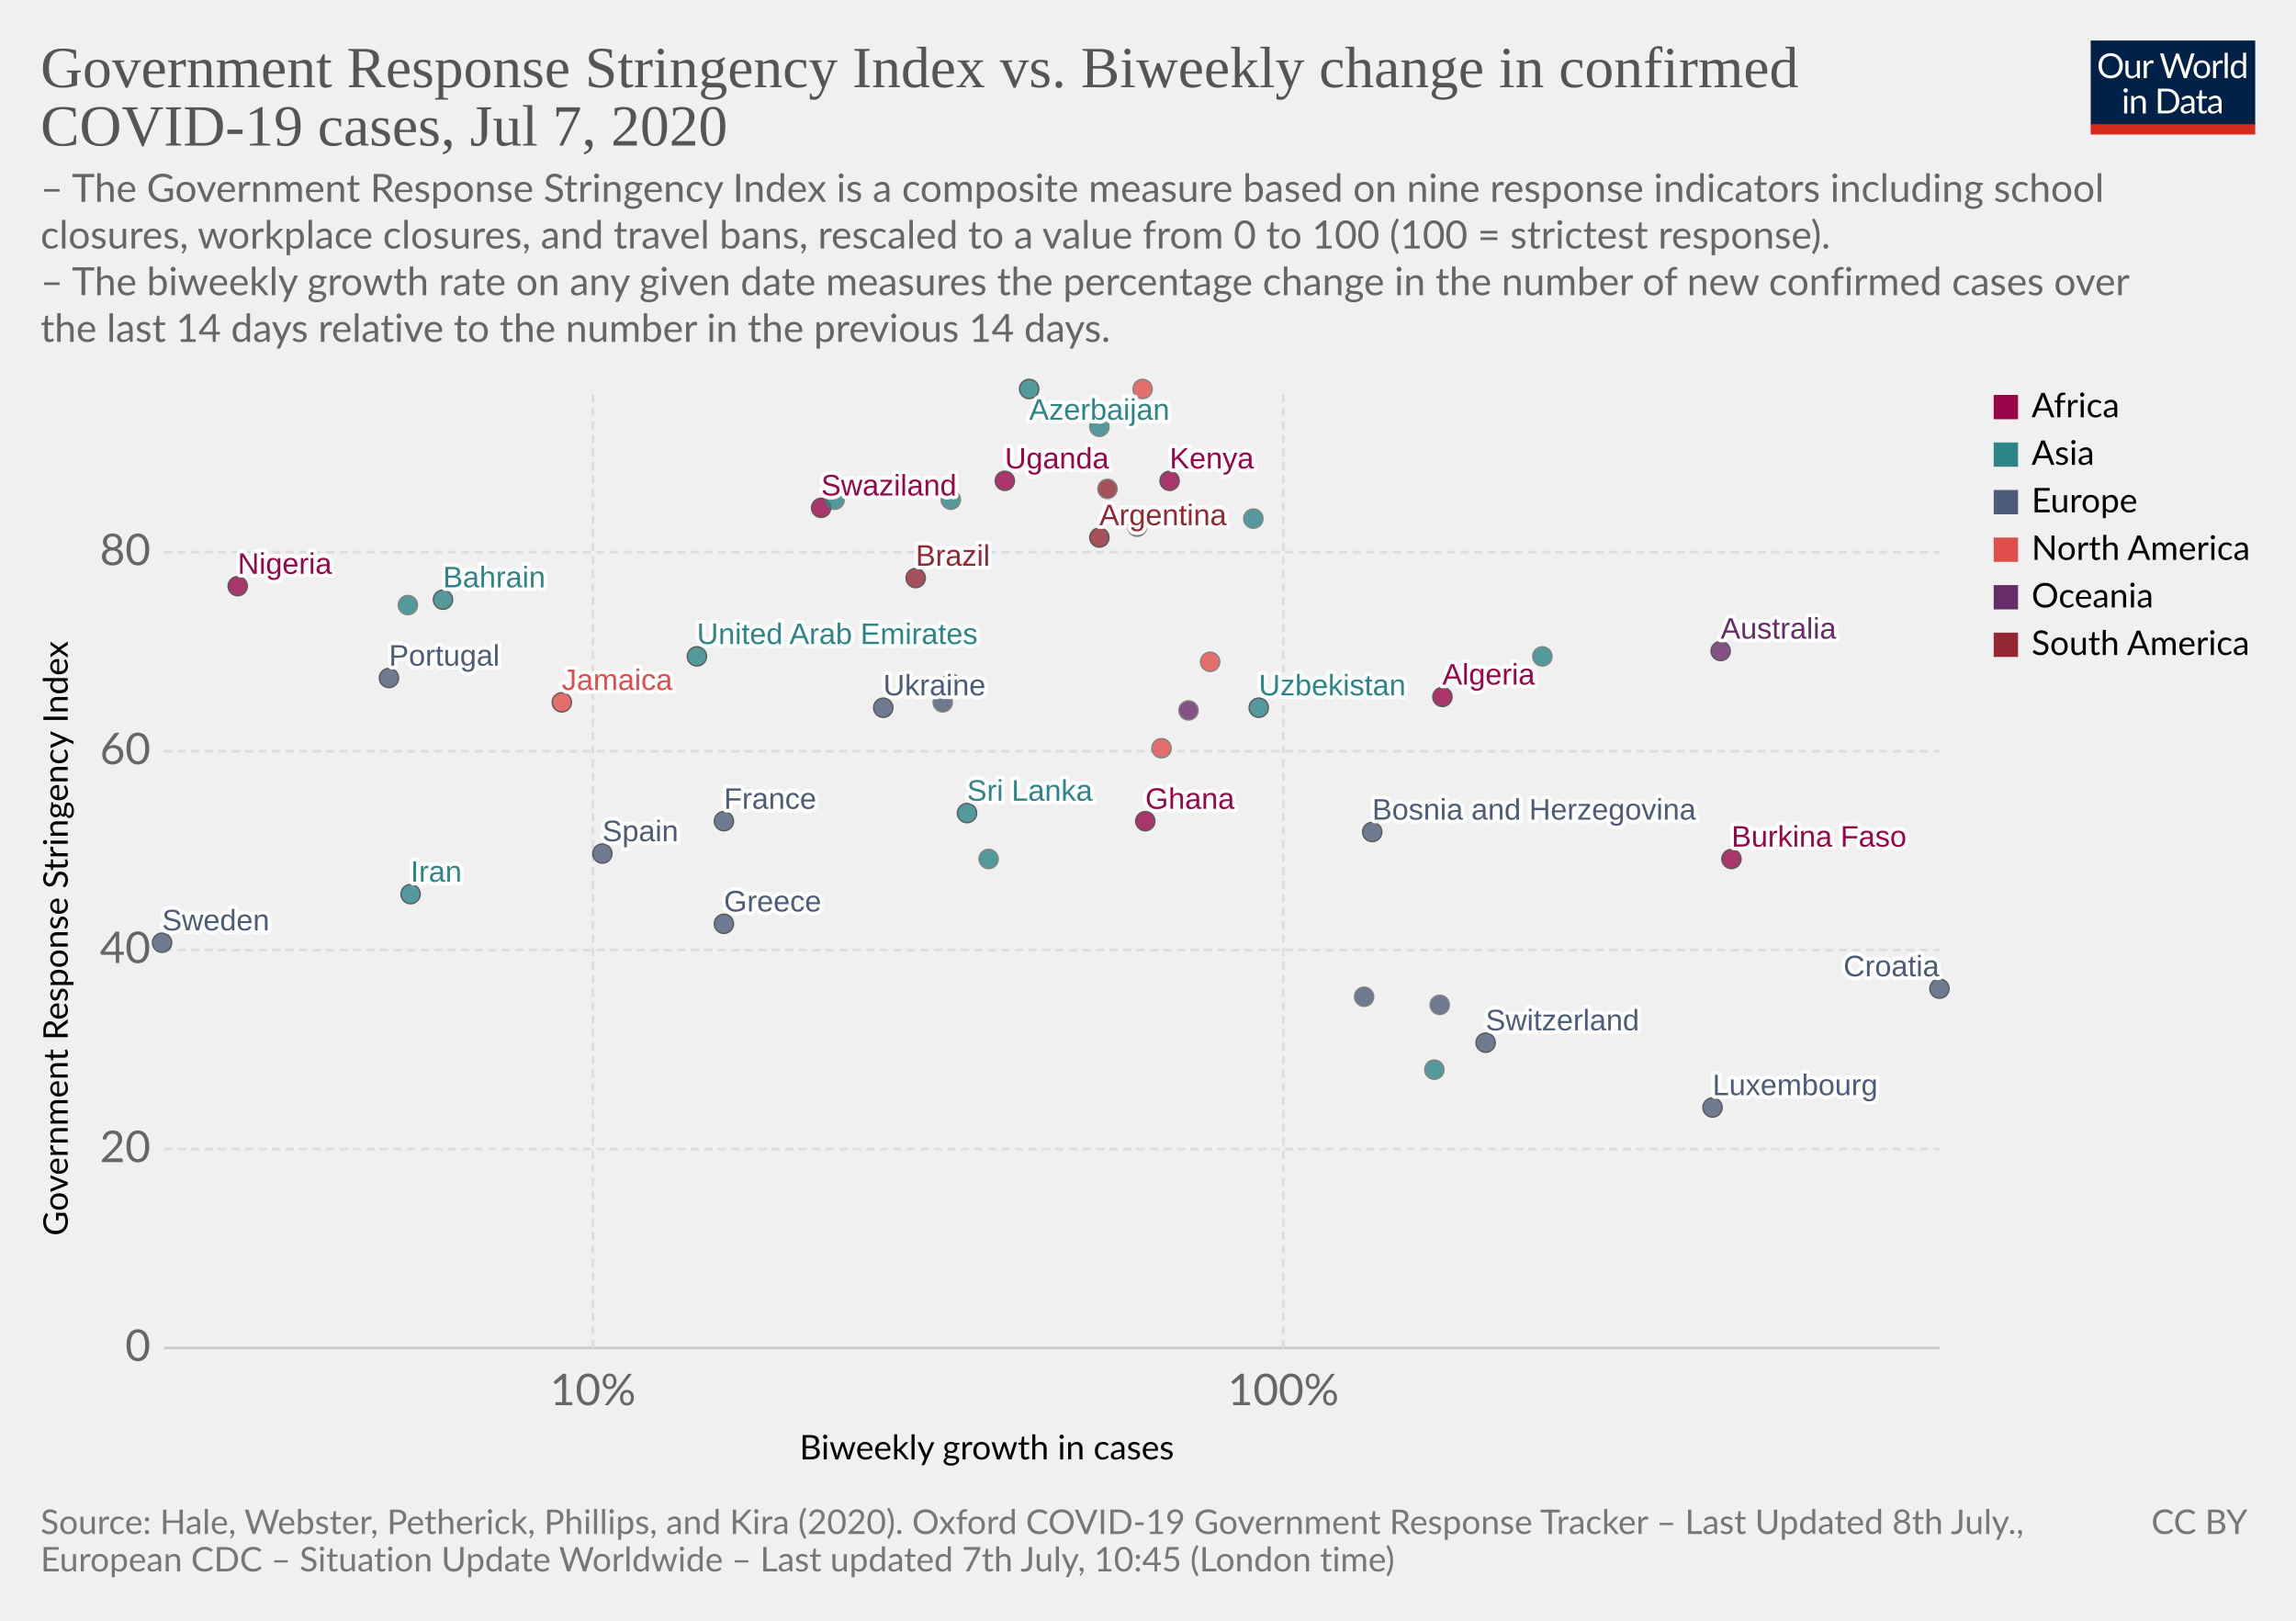
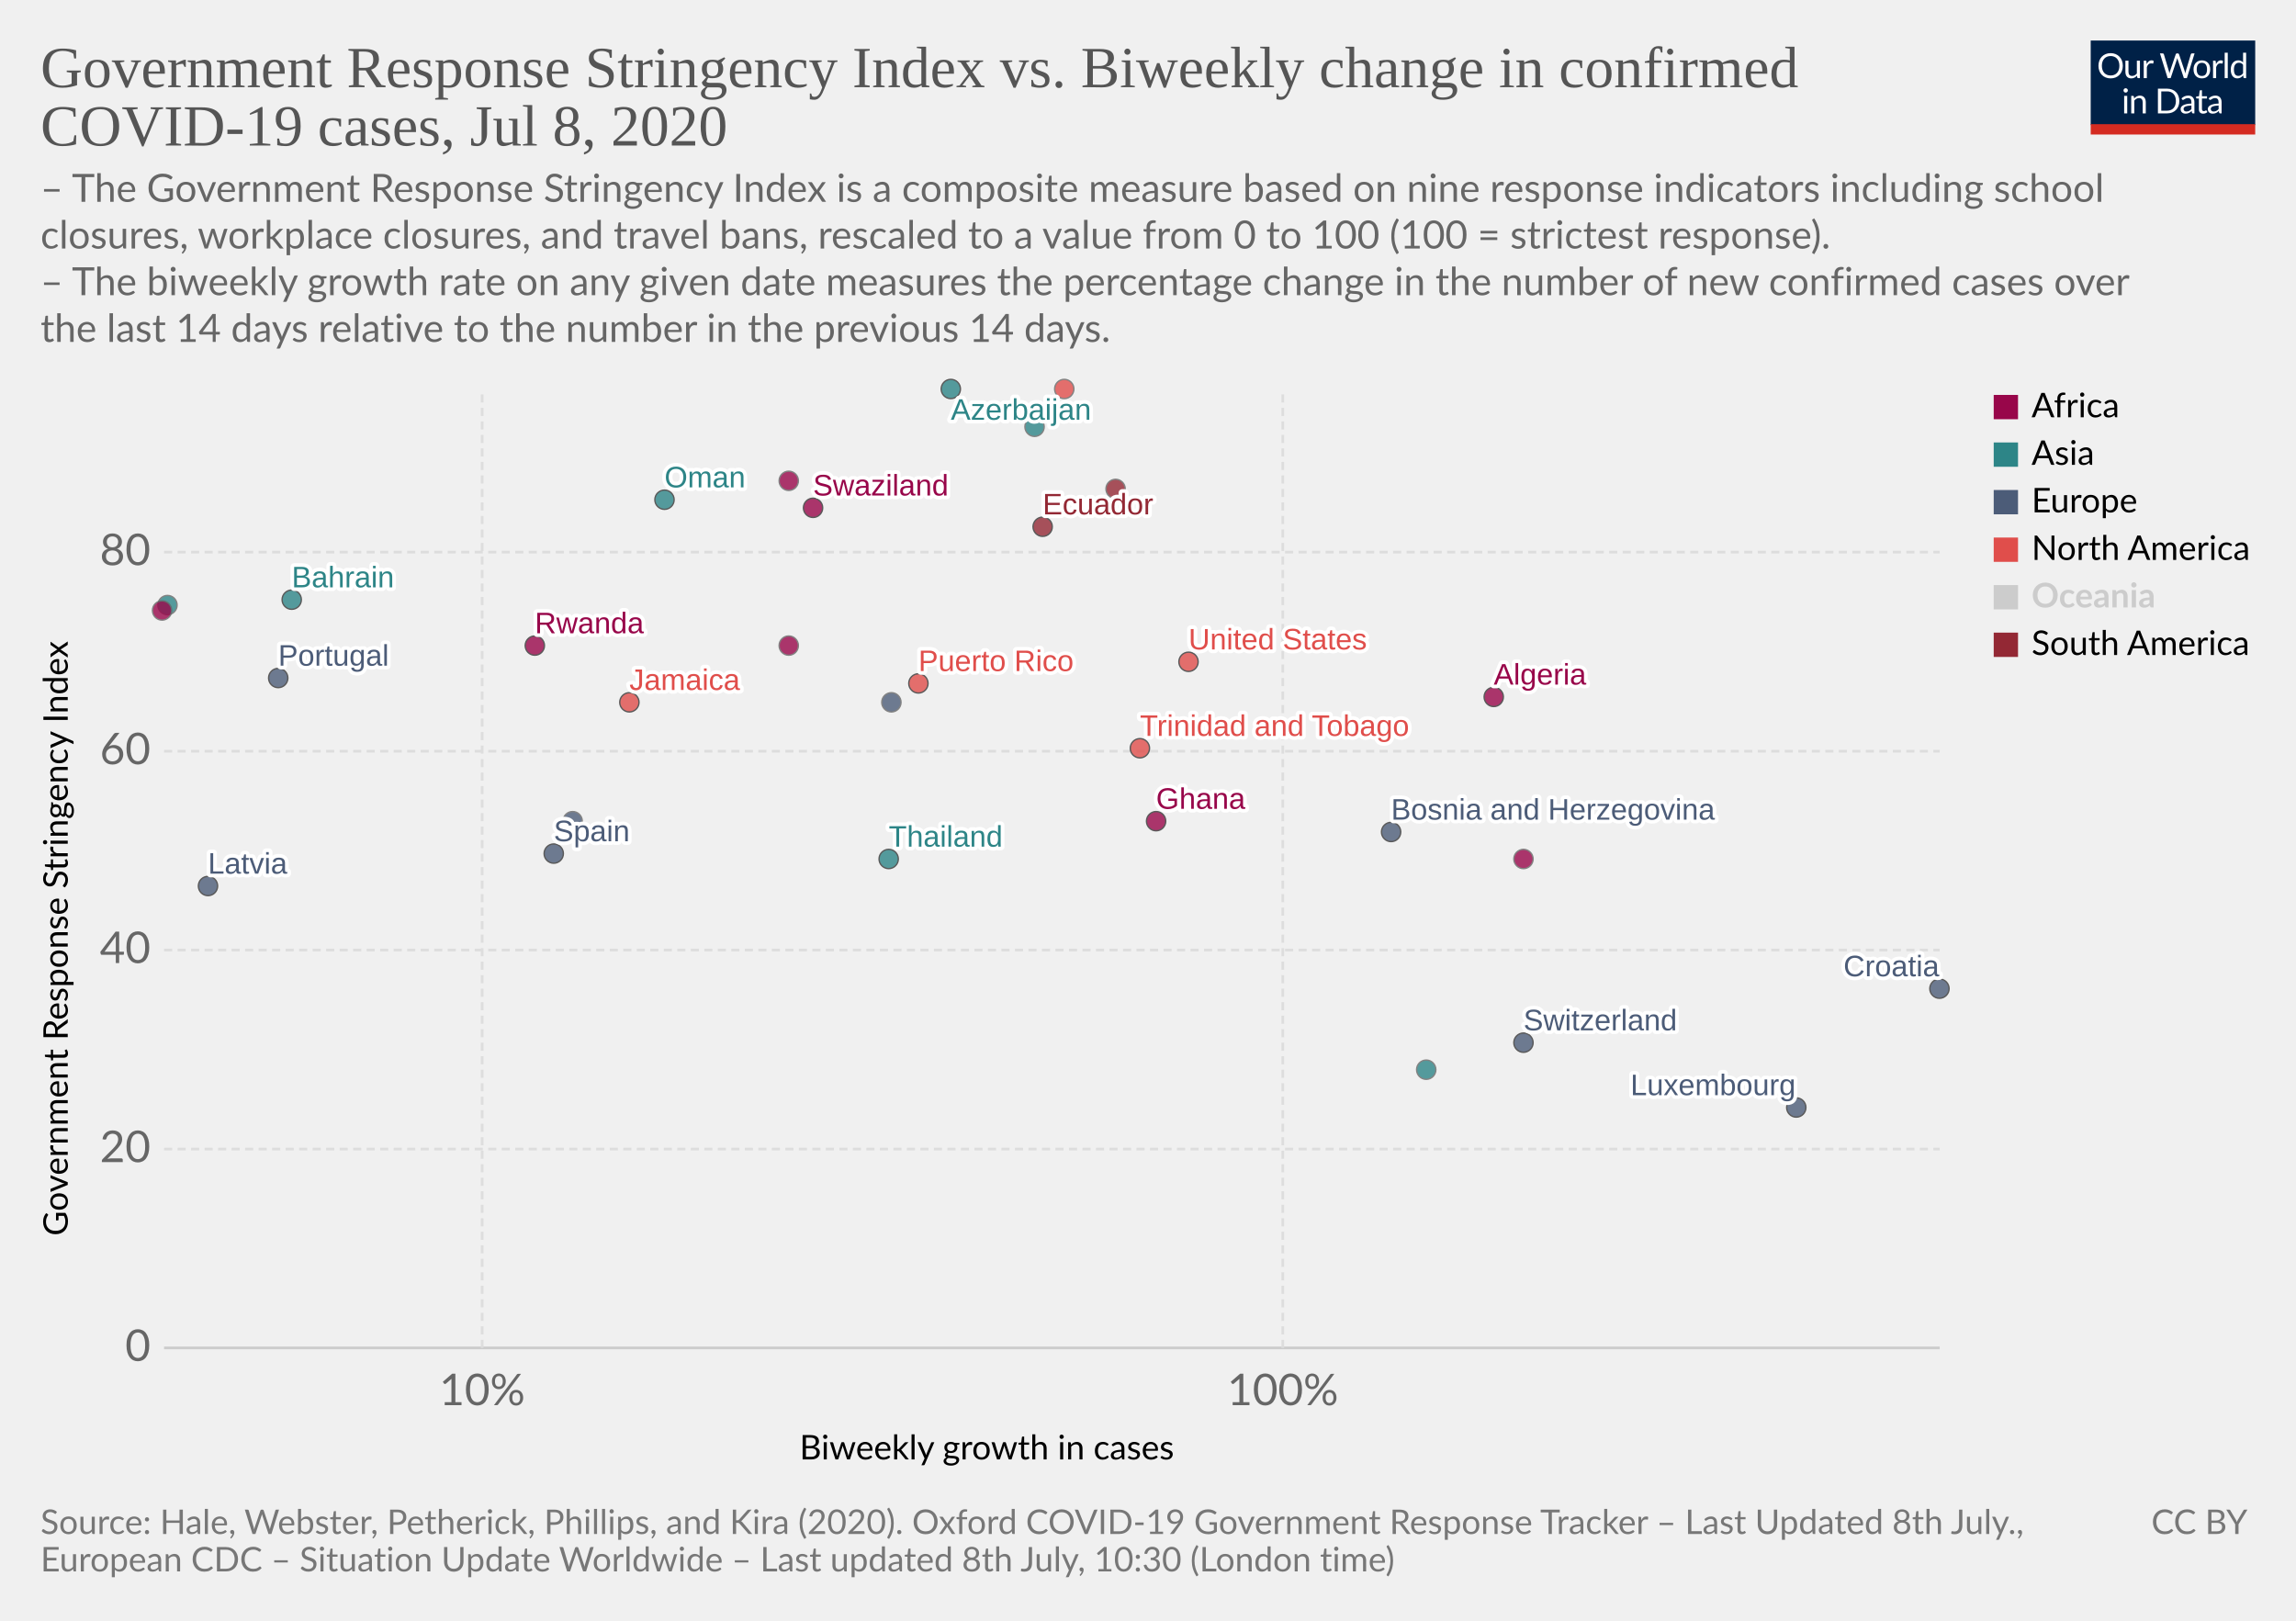
<svg xmlns="http://www.w3.org/2000/svg" version="1.1" style="background-color:#fff;-webkit-font-smoothing:antialiased" width="850" height="600" viewBox="0 0 850 600" font-family="Lato,'Helvetica Neue',Helvetica,Arial,sans-serif" font-size="18" text-rendering="optimizeLegibility">
  <g class="HeaderView">
    <g transform="matrix(.29 0 0 .29 774 15)">
      <svg width="210" height="120" viewBox="0 0 210 120" fill="none">
        <g clip-path="url(#clip0)">
          <path d="M0 0h210v107.89H0V0z" fill="#002147" />
          <path d="M40.98 32.25c0 2.36-.38 4.53-1.12 6.51a14.26 14.26 0 01-8.1 8.4c-1.9.78-4.02 1.17-6.34 1.17a16.6 16.6 0 01-6.33-1.17 14.31 14.31 0 01-8.08-8.4 18.29 18.29 0 01-1.12-6.51c0-2.36.38-4.53 1.12-6.5a14.32 14.32 0 018.07-8.44c1.92-.8 4.03-1.19 6.34-1.19 2.32 0 4.43.4 6.34 1.19 1.92.8 3.56 1.9 4.93 3.34a14.87 14.87 0 013.17 5.1 18.1 18.1 0 011.12 6.5zm-4.38 0c0-1.94-.26-3.68-.8-5.22a10.91 10.91 0 00-2.24-3.89 9.68 9.68 0 00-3.52-2.46 11.95 11.95 0 00-4.62-.86c-1.68 0-3.21.28-4.6.86a9.88 9.88 0 00-3.54 2.46 10.91 10.91 0 00-2.24 3.9c-.53 1.53-.8 3.27-.8 5.2 0 1.94.27 3.68.8 5.22a11.17 11.17 0 002.24 3.9 10.01 10.01 0 003.55 2.44c1.38.56 2.9.83 4.6.83 1.7 0 3.24-.27 4.61-.83a9.8 9.8 0 003.52-2.44 11.17 11.17 0 002.25-3.9c.53-1.54.8-3.28.8-5.21zm26.22-6.54V48H60.5c-.56 0-.9-.27-1.05-.81l-.31-2.4a12.45 12.45 0 01-3.26 2.6c-1.2.64-2.58.96-4.13.96-1.22 0-2.3-.2-3.24-.6a6.52 6.52 0 01-2.33-1.7 7.37 7.37 0 01-1.43-2.67c-.3-1.04-.46-2.2-.46-3.45V25.7h3.91v14.22c0 1.68.38 2.99 1.15 3.91.77.93 1.96 1.39 3.54 1.39 1.16 0 2.24-.27 3.23-.82a10.42 10.42 0 002.8-2.28V25.7h3.91zm8.61 4.47a9.94 9.94 0 012.6-3.56 5.64 5.64 0 013.76-1.3c.47 0 .92.05 1.34.15.44.1.83.27 1.17.49l-.3 2.92c-.09.37-.3.55-.66.55-.2 0-.5-.04-.9-.13a6.21 6.21 0 00-3.24.18c-.54.2-1.03.5-1.47.92-.42.4-.81.9-1.17 1.5-.33.58-.64 1.26-.92 2.02V48H67.7V25.71h2.25c.42 0 .72.08.88.25.16.16.27.44.33.83l.26 3.39zm61.16-13.7L122.75 48h-3.82l-7.99-24.05a21.95 21.95 0 01-.42-1.58 38.36 38.36 0 01-.44 1.58L102.05 48h-3.83L88.4 16.47h3.54c.38 0 .7.1.95.29.26.2.43.43.5.73l6.52 21.9c.1.4.2.83.28 1.28.1.46.2.94.29 1.46l.3-1.46c.12-.47.25-.9.38-1.27l7.41-21.91c.1-.25.26-.48.51-.69.27-.22.58-.33.95-.33h1.23c.38 0 .69.1.92.29.24.2.41.43.53.73l7.4 21.9a28.4 28.4 0 01.68 2.62 29.52 29.52 0 01.52-2.61l6.54-21.91c.07-.27.23-.5.48-.7.27-.21.58-.32.95-.32h3.32zm9.35 8.88c1.63 0 3.1.27 4.4.82a9.43 9.43 0 015.46 5.94c.5 1.4.74 2.98.74 4.73 0 1.76-.25 3.34-.74 4.75a9.43 9.43 0 01-5.46 5.92c-1.3.52-2.77.79-4.4.79-1.64 0-3.12-.27-4.44-.8a9.42 9.42 0 01-3.35-2.3c-.92-1-1.63-2.2-2.13-3.61-.49-1.41-.73-3-.73-4.75s.24-3.33.73-4.73c.5-1.43 1.2-2.64 2.13-3.63a9.4 9.4 0 013.35-2.31c1.32-.55 2.8-.82 4.44-.82zm0 19.89c2.2 0 3.84-.73 4.93-2.2 1.08-1.48 1.63-3.54 1.63-6.18 0-2.66-.55-4.72-1.63-6.2-1.09-1.49-2.73-2.23-4.93-2.23-1.12 0-2.09.2-2.93.57a5.7 5.7 0 00-2.06 1.65 7.5 7.5 0 00-1.24 2.67c-.26 1.04-.4 2.22-.4 3.54 0 2.64.55 4.7 1.64 6.18 1.1 1.47 2.76 2.2 4.99 2.2zm17.97-15.07a9.94 9.94 0 012.6-3.56 5.64 5.64 0 013.76-1.3c.47 0 .91.05 1.34.15.44.1.83.27 1.16.49l-.28 2.92c-.09.37-.31.55-.66.55-.2 0-.5-.04-.9-.13a6.2 6.2 0 00-3.24.18c-.54.2-1.03.5-1.47.92-.43.4-.82.9-1.17 1.5a13.1 13.1 0 00-.92 2.02V48h-3.94V25.71h2.24c.43 0 .72.08.88.25.17.16.28.44.33.83l.27 3.39zm15.04-14.59V48h-3.92V15.6h3.92zm19.55 15.43a6.22 6.22 0 00-2.38-2.05 6.7 6.7 0 00-2.86-.6c-2.07 0-3.66.75-4.77 2.23-1.12 1.48-1.68 3.6-1.68 6.33 0 1.46.13 2.7.38 3.74a7.29 7.29 0 001.1 2.56 4.35 4.35 0 001.78 1.45c.7.3 1.5.46 2.4.46 1.29 0 2.41-.3 3.36-.88a9.6 9.6 0 002.67-2.49V31.02zm3.91-15.43V48h-2.33c-.56 0-.9-.27-1.06-.81l-.35-2.71a12.13 12.13 0 01-3.25 2.77 8.28 8.28 0 01-4.23 1.06 7.31 7.31 0 01-6.14-2.9c-.73-.96-1.3-2.15-1.69-3.57a18.35 18.35 0 01.07-9.48 11.29 11.29 0 011.89-3.7 8.7 8.7 0 017.06-3.34 7.96 7.96 0 016.12 2.62V15.59h3.91zM46.61 70.71V93H42.7V70.71h3.91zm.84-7c0 .39-.08.75-.24 1.09a2.81 2.81 0 01-1.52 1.47 2.67 2.67 0 01-2.16 0 2.9 2.9 0 01-1.45-1.47 2.67 2.67 0 010-2.16c.15-.35.35-.65.6-.9.25-.27.53-.47.85-.62a2.67 2.67 0 012.16 0c.35.15.65.35.9.62.27.25.47.55.62.9.16.34.24.7.24 1.08zm7.97 10.24c.49-.54 1-1.04 1.54-1.48a9.85 9.85 0 013.66-1.84 8.96 8.96 0 015.43.35c.94.4 1.72.97 2.33 1.71a7.36 7.36 0 011.43 2.67c.32 1.04.49 2.19.49 3.45V93h-3.94V78.81c0-1.69-.4-3-1.17-3.92-.76-.93-1.93-1.4-3.5-1.4a6.6 6.6 0 00-3.25.83c-1 .56-1.92 1.31-2.77 2.27V93h-3.94V70.71h2.35c.56 0 .9.28 1.04.82l.3 2.42zm57.7 3.3c0 2.36-.37 4.5-1.11 6.44a14.3 14.3 0 01-3.17 4.98 14.1 14.1 0 01-4.93 3.2c-1.9.76-4.02 1.13-6.33 1.13H85.8V61.47h11.77c2.31 0 4.42.39 6.33 1.15a13.8 13.8 0 018.1 8.18 17.75 17.75 0 011.12 6.45zm-4.37 0c0-1.94-.26-3.67-.8-5.2a10.94 10.94 0 00-2.23-3.87 9.57 9.57 0 00-3.53-2.42 12.23 12.23 0 00-4.61-.83h-7.5v24.62h7.5c1.7 0 3.24-.28 4.61-.84a9.7 9.7 0 003.53-2.4 10.94 10.94 0 002.24-3.87c.53-1.53.8-3.26.8-5.2zm19.8 5.72c-1.8.06-3.34.2-4.62.44-1.26.22-2.3.51-3.1.88-.8.36-1.37.8-1.74 1.3-.35.5-.53 1.05-.53 1.67 0 .58.1 1.1.3 1.52a3 3 0 00.76 1.05c.34.27.73.46 1.17.6.45.11.94.17 1.45.17a7.28 7.28 0 003.5-.81 11.95 11.95 0 002.82-2.2v-4.62zm-12.65-9.11a12.73 12.73 0 013.98-2.66c1.43-.59 3-.88 4.73-.88 1.25 0 2.36.2 3.33.61a6.81 6.81 0 013.94 4.38c.33 1.04.5 2.19.5 3.43V93h-1.74a1.8 1.8 0 01-.88-.18c-.2-.13-.36-.38-.48-.74l-.44-2.12c-.59.55-1.16 1.03-1.72 1.46a9.48 9.48 0 01-3.74 1.7c-.69.15-1.46.23-2.3.23-.87 0-1.69-.12-2.45-.35a5.34 5.34 0 01-3.34-2.93 6.64 6.64 0 01-.49-2.64c0-.88.25-1.72.73-2.53a6.33 6.33 0 012.35-2.17c1.09-.63 2.5-1.15 4.25-1.54 1.75-.41 3.89-.65 6.42-.7v-1.75c0-1.73-.37-3.03-1.12-3.91-.75-.9-1.84-1.34-3.28-1.34-.97 0-1.78.12-2.44.37-.64.23-1.2.5-1.7.81l-1.23.82c-.33.23-.67.35-1 .35-.27 0-.5-.07-.69-.2a2.1 2.1 0 01-.48-.53l-.7-1.25zm27.67 19.5c-1.76 0-3.12-.5-4.07-1.48-.94-.98-1.41-2.4-1.41-4.25V74h-2.68a.9.9 0 01-.6-.2c-.16-.14-.24-.36-.24-.66v-1.56l3.65-.46.9-6.89a.9.9 0 01.29-.52.88.88 0 01.62-.22H142v7.67h6.44V74H142v13.38c0 .94.22 1.63.68 2.09.45.45 1.04.68 1.76.68a3.21 3.21 0 001.85-.53l.55-.35c.16-.12.3-.18.41-.18.2 0 .4.13.55.38l1.15 1.87a7.45 7.45 0 01-2.44 1.5c-.96.35-1.94.52-2.95.52zm19.68-10.4c-1.8.07-3.34.21-4.62.45-1.26.22-2.3.51-3.1.88-.8.36-1.37.8-1.74 1.3-.35.5-.53 1.05-.53 1.67 0 .58.1 1.1.3 1.52.18.42.44.77.76 1.05.34.27.73.46 1.17.6.45.11.94.17 1.45.17a7.3 7.3 0 003.5-.81 12.04 12.04 0 002.82-2.2v-4.62zm-12.65-9.1a12.72 12.72 0 013.99-2.66c1.42-.59 3-.88 4.72-.88 1.25 0 2.36.2 3.33.61a6.81 6.81 0 013.94 4.38c.33 1.04.5 2.19.5 3.43V93h-1.74a1.8 1.8 0 01-.88-.18c-.2-.13-.36-.38-.48-.74l-.44-2.12c-.59.55-1.16 1.03-1.72 1.46a9.48 9.48 0 01-3.74 1.7c-.69.15-1.46.23-2.3.23-.87 0-1.69-.12-2.45-.35a5.33 5.33 0 01-3.34-2.93 6.62 6.62 0 01-.49-2.64c0-.88.25-1.72.73-2.53a6.33 6.33 0 012.35-2.17c1.09-.63 2.5-1.15 4.25-1.54a31.2 31.2 0 016.42-.7v-1.75c0-1.73-.37-3.03-1.12-3.91-.75-.9-1.84-1.34-3.28-1.34-.97 0-1.78.12-2.44.37-.64.23-1.2.5-1.7.81-.46.3-.87.57-1.22.82-.34.23-.68.35-1.02.35-.26 0-.49-.07-.68-.2a1.88 1.88 0 01-.48-.53l-.7-1.25z" fill="#fff" />
          <path fill="#D42B21" d="M0 106.79h210V120H0z" />
        </g>
        <defs>
          <clipPath id="clip0">
            <path fill="#fff" d="M0 0h210v120H0z" />
          </clipPath>
        </defs>
      </svg>
    </g>
    <a href="https://ourworldindata.org/grapher/government-response-stringency-index-vs-biweekly-change-in-confirmed-covid-19-cases" target="_blank" font-family="&quot;Playfair Display&quot;,Georgia,&quot;Times New Roman&quot;,serif">
      <text font-size="21.6" x="15" y="32.3" fill="#555">
        <tspan x="15" y="32.28">Government Response Stringency Index vs. Biweekly change in confirmed</tspan>
-         <tspan x="15" y="53.88">COVID-19 cases, Jul 7, 2020</tspan>
+         <tspan x="15" y="53.88">COVID-19 cases, Jul 8, 2020</tspan>
      </text>
    </a>
    <text font-size="14.4" x="15" y="74.7" fill="#666">
      <tspan x="15" y="74.72">– The Government Response Stringency Index is a composite measure based on nine response indicators including school</tspan>
      <tspan x="15" y="92">closures, workplace closures, and travel bans, rescaled to a value from 0 to 100 (100 = strictest response).</tspan>
      <tspan x="15" y="109.28"> – The biweekly growth rate on any given date measures the percentage change in the number of new confirmed cases over</tspan>
      <tspan x="15" y="126.56">the last 14 days relative to the number in the previous 14 days.</tspan>
    </text>
  </g>
  <g class="ScatterPlot">
    <g class="AxisBoxView">
      <g class="HorizontalAxis">
        <text font-size="12.6" x="296" y="540.3">
          <tspan x="295.99" y="540.28">Biweekly growth in cases</tspan>
        </text>
-         <text x="219.5" y="520.2" fill="#666" text-anchor="middle" font-size="16.2">10%</text>
-         <text x="475.1" y="520.2" fill="#666" text-anchor="middle" font-size="16.2">100%</text>
+         <text x="178.5" y="520.2" fill="#666" text-anchor="middle" font-size="16.2">10%</text>
+         <text x="474.9" y="520.2" fill="#666" text-anchor="middle" font-size="16.2">100%</text>
      </g>
      <g class="VerticalAxis">
        <text font-size="12.6" x="-457.5" y="25.1" transform="rotate(-90)">
          <tspan x="-457.5" y="25.08">Government Response Stringency Index</tspan>
        </text>
        <text x="55.74" y="499" fill="#666" dominant-baseline="middle" text-anchor="end" font-size="16.2">0</text>
        <text x="55.74" y="425.4" fill="#666" dominant-baseline="middle" text-anchor="end" font-size="16.2">20</text>
        <text x="55.74" y="351.7" fill="#666" dominant-baseline="middle" text-anchor="end" font-size="16.2">40</text>
        <text x="55.74" y="278.1" fill="#666" dominant-baseline="middle" text-anchor="end" font-size="16.2">60</text>
        <text x="55.74" y="204.4" fill="#666" dominant-baseline="middle" text-anchor="end" font-size="16.2">80</text>
      </g>
      <g class="AxisGridLines horizontalLines">
        <path stroke="#ccc" d="M60.74 499h657.35" />
        <path stroke="#ddd" stroke-dasharray="3,2" d="M60.74 425.4h657.35M60.74 351.7h657.35M60.74 278.1h657.35M60.74 204.4h657.35" />
      </g>
      <g class="AxisGridLines verticalLines" stroke="#ddd" stroke-dasharray="3,2">
-         <path d="M219.5 499V144.4M475.1 499V144.4" />
+         <path d="M178.5 499V144.4M474.9 499V144.4" />
      </g>
    </g>
    <g class="PointsWithLabels clickable" clip-path="url(#a)" font-family="Arial, sans-serif">
      <path fill="rgba(255,255,255,0)" d="M60.74 144.4h657.35V499H60.74z" />
      <defs>
        <clipPath id="a">
          <path d="M50.74 134.4h677.35V509H50.74z" />
        </clipPath>
      </defs>
-       <g class="key-United-Arab-Emirates_0">
-         <circle cx="258" cy="243" r="3.57" fill="#2D8587" opacity=".8" stroke="#333" stroke-width=".5" />
-       </g>
-       <g class="key-Argentina_0">
-         <circle cx="407" cy="199" r="3.57" fill="#932834" opacity=".8" stroke="#333" stroke-width=".5" />
-       </g>
-       <g class="key-Australia_0">
-         <circle cx="637" cy="241" r="3.57" fill="#662C68" opacity=".8" stroke="#333" stroke-width=".5" />
-       </g>
      <g class="key-Azerbaijan_0">
-         <circle cx="381" cy="144" r="3.57" fill="#2D8587" opacity=".8" stroke="#333" stroke-width=".5" />
+         <circle cx="352" cy="144" r="3.57" fill="#2D8587" opacity=".8" stroke="#333" stroke-width=".5" />
      </g>
      <g class="key-Bahrain_0">
-         <circle cx="164" cy="222" r="3.57" fill="#2D8587" opacity=".8" stroke="#333" stroke-width=".5" />
-       </g>
-       <g class="key-Brazil_0">
-         <circle cx="339" cy="214" r="3.57" fill="#932834" opacity=".8" stroke="#333" stroke-width=".5" />
+         <circle cx="108" cy="222" r="3.57" fill="#2D8587" opacity=".8" stroke="#333" stroke-width=".5" />
      </g>
      <g class="key-Switzerland_0">
-         <circle cx="550" cy="386" r="3.57" fill="#4C5C78" opacity=".8" stroke="#333" stroke-width=".5" />
-       </g>
-       <g class="key-Czech-Republic_0">
-         <circle cx="505" cy="369" r="3.57" fill="#4C5C78" opacity=".8" stroke="#666" stroke-width=".5" />
+         <circle cx="564" cy="386" r="3.57" fill="#4C5C78" opacity=".8" stroke="#333" stroke-width=".5" />
      </g>
      <g class="key-Algeria_0">
-         <circle cx="534" cy="258" r="3.57" fill="#98064A" opacity=".8" stroke="#333" stroke-width=".5" />
+         <circle cx="553" cy="258" r="3.57" fill="#98064A" opacity=".8" stroke="#333" stroke-width=".5" />
      </g>
      <g class="key-Ecuador_0">
-         <circle cx="421" cy="195" r="3.57" fill="#932834" opacity=".8" stroke="#666" stroke-width=".5" />
+         <circle cx="386" cy="195" r="3.57" fill="#932834" opacity=".8" stroke="#333" stroke-width=".5" />
      </g>
      <g class="key-Spain_0">
-         <circle cx="223" cy="316" r="3.57" fill="#4C5C78" opacity=".8" stroke="#333" stroke-width=".5" />
+         <circle cx="205" cy="316" r="3.57" fill="#4C5C78" opacity=".8" stroke="#333" stroke-width=".5" />
      </g>
      <g class="key-France_0">
-         <circle cx="268" cy="304" r="3.57" fill="#4C5C78" opacity=".8" stroke="#333" stroke-width=".5" />
-       </g>
-       <g class="key-Uzbekistan_0">
-         <circle cx="466" cy="262" r="3.57" fill="#2D8587" opacity=".8" stroke="#333" stroke-width=".5" />
-       </g>
-       <g class="key-Guam_0">
-         <circle cx="440" cy="263" r="3.57" fill="#662C68" opacity=".8" stroke="#666" stroke-width=".5" />
+         <circle cx="212" cy="304" r="3.57" fill="#4C5C78" opacity=".8" stroke="#666" stroke-width=".5" />
      </g>
      <g class="key-Puerto-Rico_0">
-         <circle cx="352" cy="253" r="3.57" fill="#E04E4B" opacity=".8" stroke="#666" stroke-width=".5" />
+         <circle cx="340" cy="253" r="3.57" fill="#E04E4B" opacity=".8" stroke="#333" stroke-width=".5" />
      </g>
      <g class="key-Swaziland_0">
-         <circle cx="304" cy="188" r="3.57" fill="#98064A" opacity=".8" stroke="#333" stroke-width=".5" />
-       </g>
-       <g class="key-Greece_0">
-         <circle cx="268" cy="342" r="3.57" fill="#4C5C78" opacity=".8" stroke="#333" stroke-width=".5" />
+         <circle cx="301" cy="188" r="3.57" fill="#98064A" opacity=".8" stroke="#333" stroke-width=".5" />
      </g>
      <g class="key-Guatemala_0">
-         <circle cx="423" cy="144" r="3.57" fill="#E04E4B" opacity=".8" stroke="#666" stroke-width=".5" />
+         <circle cx="394" cy="144" r="3.57" fill="#E04E4B" opacity=".8" stroke="#666" stroke-width=".5" />
      </g>
      <g class="key-Croatia_0">
        <circle cx="718" cy="366" r="3.57" fill="#4C5C78" opacity=".8" stroke="#333" stroke-width=".5" />
      </g>
-       <g class="key-Iran_0">
-         <circle cx="152" cy="331" r="3.57" fill="#2D8587" opacity=".8" stroke="#333" stroke-width=".5" />
-       </g>
      <g class="key-Iraq_0">
-         <circle cx="407" cy="158" r="3.57" fill="#2D8587" opacity=".8" stroke="#666" stroke-width=".5" />
-       </g>
-       <g class="key-Iceland_0">
-         <circle cx="533" cy="372" r="3.57" fill="#4C5C78" opacity=".8" stroke="#666" stroke-width=".5" />
-       </g>
-       <g class="key-Israel_0">
-         <circle cx="571" cy="243" r="3.57" fill="#2D8587" opacity=".8" stroke="#666" stroke-width=".5" />
+         <circle cx="383" cy="158" r="3.57" fill="#2D8587" opacity=".8" stroke="#666" stroke-width=".5" />
      </g>
      <g class="key-Japan_0">
-         <circle cx="531" cy="396" r="3.57" fill="#2D8587" opacity=".8" stroke="#666" stroke-width=".5" />
-       </g>
-       <g class="key-Kenya_0">
-         <circle cx="433" cy="178" r="3.57" fill="#98064A" opacity=".8" stroke="#333" stroke-width=".5" />
-       </g>
-       <g class="key-Kuwait_0">
-         <circle cx="352" cy="185" r="3.57" fill="#2D8587" opacity=".8" stroke="#666" stroke-width=".5" />
-       </g>
-       <g class="key-Sri-Lanka_0">
-         <circle cx="358" cy="301" r="3.57" fill="#2D8587" opacity=".8" stroke="#333" stroke-width=".5" />
+         <circle cx="528" cy="396" r="3.57" fill="#2D8587" opacity=".8" stroke="#666" stroke-width=".5" />
      </g>
      <g class="key-Luxembourg_0">
-         <circle cx="634" cy="410" r="3.57" fill="#4C5C78" opacity=".8" stroke="#333" stroke-width=".5" />
-       </g>
-       <g class="key-Nigeria_0">
-         <circle cx="88" cy="217" r="3.57" fill="#98064A" opacity=".8" stroke="#333" stroke-width=".5" />
-       </g>
-       <g class="key-Ukraine_0">
-         <circle cx="327" cy="262" r="3.57" fill="#4C5C78" opacity=".8" stroke="#333" stroke-width=".5" />
+         <circle cx="665" cy="410" r="3.57" fill="#4C5C78" opacity=".8" stroke="#333" stroke-width=".5" />
      </g>
      <g class="key-Bosnia-and-Herzegovina_0">
-         <circle cx="508" cy="308" r="3.57" fill="#4C5C78" opacity=".8" stroke="#333" stroke-width=".5" />
+         <circle cx="515" cy="308" r="3.57" fill="#4C5C78" opacity=".8" stroke="#333" stroke-width=".5" />
      </g>
      <g class="key-Albania_0">
-         <circle cx="349" cy="260" r="3.57" fill="#4C5C78" opacity=".8" stroke="#666" stroke-width=".5" />
+         <circle cx="330" cy="260" r="3.57" fill="#4C5C78" opacity=".8" stroke="#666" stroke-width=".5" />
      </g>
      <g class="key-Bangladesh_0">
-         <circle cx="151" cy="224" r="3.57" fill="#2D8587" opacity=".8" stroke="#666" stroke-width=".5" />
+         <circle cx="62" cy="224" r="3.57" fill="#2D8587" opacity=".8" stroke="#666" stroke-width=".5" />
      </g>
      <g class="key-Burkina-Faso_0">
-         <circle cx="641" cy="318" r="3.57" fill="#98064A" opacity=".8" stroke="#333" stroke-width=".5" />
+         <circle cx="564" cy="318" r="3.57" fill="#98064A" opacity=".8" stroke="#666" stroke-width=".5" />
      </g>
      <g class="key-Jamaica_0">
-         <circle cx="208" cy="260" r="3.57" fill="#E04E4B" opacity=".8" stroke="#333" stroke-width=".5" />
+         <circle cx="233" cy="260" r="3.57" fill="#E04E4B" opacity=".8" stroke="#333" stroke-width=".5" />
      </g>
      <g class="key-Ghana_0">
-         <circle cx="424" cy="304" r="3.57" fill="#98064A" opacity=".8" stroke="#333" stroke-width=".5" />
+         <circle cx="428" cy="304" r="3.57" fill="#98064A" opacity=".8" stroke="#333" stroke-width=".5" />
      </g>
      <g class="key-Trinidad-and-Tobago_0">
-         <circle cx="430" cy="277" r="3.57" fill="#E04E4B" opacity=".8" stroke="#666" stroke-width=".5" />
+         <circle cx="422" cy="277" r="3.57" fill="#E04E4B" opacity=".8" stroke="#333" stroke-width=".5" />
+       </g>
+       <g class="key-Mauritania_0">
+         <circle cx="60" cy="226" r="3.57" fill="#98064A" opacity=".8" stroke="#666" stroke-width=".5" />
+       </g>
+       <g class="key-Rwanda_0">
+         <circle cx="198" cy="239" r="3.57" fill="#98064A" opacity=".8" stroke="#333" stroke-width=".5" />
      </g>
      <g class="key-Suriname_0">
-         <circle cx="410" cy="181" r="3.57" fill="#932834" opacity=".8" stroke="#666" stroke-width=".5" />
+         <circle cx="413" cy="181" r="3.57" fill="#932834" opacity=".8" stroke="#666" stroke-width=".5" />
      </g>
      <g class="key-Oman_0">
-         <circle cx="309" cy="185" r="3.57" fill="#2D8587" opacity=".8" stroke="#666" stroke-width=".5" />
-       </g>
-       <g class="key-Philippines_0">
-         <circle cx="464" cy="192" r="3.57" fill="#2D8587" opacity=".8" stroke="#666" stroke-width=".5" />
+         <circle cx="246" cy="185" r="3.57" fill="#2D8587" opacity=".8" stroke="#333" stroke-width=".5" />
      </g>
      <g class="key-Portugal_0">
-         <circle cx="144" cy="251" r="3.57" fill="#4C5C78" opacity=".8" stroke="#333" stroke-width=".5" />
-       </g>
-       <g class="key-Sweden_0">
-         <circle cx="60" cy="349" r="3.57" fill="#4C5C78" opacity=".8" stroke="#333" stroke-width=".5" />
+         <circle cx="103" cy="251" r="3.57" fill="#4C5C78" opacity=".8" stroke="#333" stroke-width=".5" />
      </g>
      <g class="key-Thailand_0">
-         <circle cx="366" cy="318" r="3.57" fill="#2D8587" opacity=".8" stroke="#666" stroke-width=".5" />
+         <circle cx="329" cy="318" r="3.57" fill="#2D8587" opacity=".8" stroke="#333" stroke-width=".5" />
      </g>
      <g class="key-Uganda_0">
-         <circle cx="372" cy="178" r="3.57" fill="#98064A" opacity=".8" stroke="#333" stroke-width=".5" />
+         <circle cx="292" cy="178" r="3.57" fill="#98064A" opacity=".8" stroke="#666" stroke-width=".5" />
      </g>
      <g class="key-United-States_0">
-         <circle cx="448" cy="245" r="3.57" fill="#E04E4B" opacity=".8" stroke="#666" stroke-width=".5" />
+         <circle cx="440" cy="245" r="3.57" fill="#E04E4B" opacity=".8" stroke="#333" stroke-width=".5" />
+       </g>
+       <g class="key-Zimbabwe_0">
+         <circle cx="292" cy="239" r="3.57" fill="#98064A" opacity=".8" stroke="#666" stroke-width=".5" />
+       </g>
+       <g class="key-Latvia_0">
+         <circle cx="77" cy="328" r="3.57" fill="#4C5C78" opacity=".8" stroke="#333" stroke-width=".5" />
      </g>
      <g class="backgroundLabels" fill="#333" font-size="11" font-weight="400">
-         <text x="258" y="238.43" fill="#fff" stroke="#fff" stroke-linecap="round" stroke-linejoin="round" stroke-width=".25em">United Arab Emirates</text>
-         <text x="258" y="238.43" fill="#2D8587">United Arab Emirates</text>
-         <text x="407" y="194.43" fill="#fff" stroke="#fff" stroke-linecap="round" stroke-linejoin="round" stroke-width=".25em">Argentina</text>
-         <text x="407" y="194.43" fill="#932834">Argentina</text>
-         <text x="637" y="236.43" fill="#fff" stroke="#fff" stroke-linecap="round" stroke-linejoin="round" stroke-width=".25em">Australia</text>
-         <text x="637" y="236.43" fill="#662C68">Australia</text>
-         <text x="381" y="155.4" fill="#fff" stroke="#fff" stroke-linecap="round" stroke-linejoin="round" stroke-width=".25em">Azerbaijan</text>
-         <text x="381" y="155.4" fill="#2D8587">Azerbaijan</text>
-         <text x="164" y="217.43" fill="#fff" stroke="#fff" stroke-linecap="round" stroke-linejoin="round" stroke-width=".25em">Bahrain</text>
-         <text x="164" y="217.43" fill="#2D8587">Bahrain</text>
-         <text x="339" y="209.43" fill="#fff" stroke="#fff" stroke-linecap="round" stroke-linejoin="round" stroke-width=".25em">Brazil</text>
-         <text x="339" y="209.43" fill="#932834">Brazil</text>
-         <text x="550" y="381.43" fill="#fff" stroke="#fff" stroke-linecap="round" stroke-linejoin="round" stroke-width=".25em">Switzerland</text>
-         <text x="550" y="381.43" fill="#4C5C78">Switzerland</text>
-         <text x="534" y="253.43" fill="#fff" stroke="#fff" stroke-linecap="round" stroke-linejoin="round" stroke-width=".25em">Algeria</text>
-         <text x="534" y="253.43" fill="#98064A">Algeria</text>
-         <text x="223" y="311.43" fill="#fff" stroke="#fff" stroke-linecap="round" stroke-linejoin="round" stroke-width=".25em">Spain</text>
-         <text x="223" y="311.43" fill="#4C5C78">Spain</text>
-         <text x="268" y="299.43" fill="#fff" stroke="#fff" stroke-linecap="round" stroke-linejoin="round" stroke-width=".25em">France</text>
-         <text x="268" y="299.43" fill="#4C5C78">France</text>
-         <text x="466" y="257.43" fill="#fff" stroke="#fff" stroke-linecap="round" stroke-linejoin="round" stroke-width=".25em">Uzbekistan</text>
-         <text x="466" y="257.43" fill="#2D8587">Uzbekistan</text>
-         <text x="304" y="183.43" fill="#fff" stroke="#fff" stroke-linecap="round" stroke-linejoin="round" stroke-width=".25em">Swaziland</text>
-         <text x="304" y="183.43" fill="#98064A">Swaziland</text>
-         <text x="268" y="337.43" fill="#fff" stroke="#fff" stroke-linecap="round" stroke-linejoin="round" stroke-width=".25em">Greece</text>
-         <text x="268" y="337.43" fill="#4C5C78">Greece</text>
+         <text x="352" y="155.4" fill="#fff" stroke="#fff" stroke-linecap="round" stroke-linejoin="round" stroke-width=".25em">Azerbaijan</text>
+         <text x="352" y="155.4" fill="#2D8587">Azerbaijan</text>
+         <text x="108" y="217.43" fill="#fff" stroke="#fff" stroke-linecap="round" stroke-linejoin="round" stroke-width=".25em">Bahrain</text>
+         <text x="108" y="217.43" fill="#2D8587">Bahrain</text>
+         <text x="564" y="381.43" fill="#fff" stroke="#fff" stroke-linecap="round" stroke-linejoin="round" stroke-width=".25em">Switzerland</text>
+         <text x="564" y="381.43" fill="#4C5C78">Switzerland</text>
+         <text x="553" y="253.43" fill="#fff" stroke="#fff" stroke-linecap="round" stroke-linejoin="round" stroke-width=".25em">Algeria</text>
+         <text x="553" y="253.43" fill="#98064A">Algeria</text>
+         <text x="386" y="190.43" fill="#fff" stroke="#fff" stroke-linecap="round" stroke-linejoin="round" stroke-width=".25em">Ecuador</text>
+         <text x="386" y="190.43" fill="#932834">Ecuador</text>
+         <text x="205" y="311.43" fill="#fff" stroke="#fff" stroke-linecap="round" stroke-linejoin="round" stroke-width=".25em">Spain</text>
+         <text x="205" y="311.43" fill="#4C5C78">Spain</text>
+         <text x="340" y="248.43" fill="#fff" stroke="#fff" stroke-linecap="round" stroke-linejoin="round" stroke-width=".25em">Puerto Rico</text>
+         <text x="340" y="248.43" fill="#E04E4B">Puerto Rico</text>
+         <text x="301" y="183.43" fill="#fff" stroke="#fff" stroke-linecap="round" stroke-linejoin="round" stroke-width=".25em">Swaziland</text>
+         <text x="301" y="183.43" fill="#98064A">Swaziland</text>
        <text x="682.47" y="361.43" fill="#fff" stroke="#fff" stroke-linecap="round" stroke-linejoin="round" stroke-width=".25em">Croatia</text>
        <text x="682.47" y="361.43" fill="#4C5C78">Croatia</text>
-         <text x="152" y="326.43" fill="#fff" stroke="#fff" stroke-linecap="round" stroke-linejoin="round" stroke-width=".25em">Iran</text>
-         <text x="152" y="326.43" fill="#2D8587">Iran</text>
-         <text x="433" y="173.43" fill="#fff" stroke="#fff" stroke-linecap="round" stroke-linejoin="round" stroke-width=".25em">Kenya</text>
-         <text x="433" y="173.43" fill="#98064A">Kenya</text>
-         <text x="358" y="296.43" fill="#fff" stroke="#fff" stroke-linecap="round" stroke-linejoin="round" stroke-width=".25em">Sri Lanka</text>
-         <text x="358" y="296.43" fill="#2D8587">Sri Lanka</text>
-         <text x="634" y="405.43" fill="#fff" stroke="#fff" stroke-linecap="round" stroke-linejoin="round" stroke-width=".25em">Luxembourg</text>
-         <text x="634" y="405.43" fill="#4C5C78">Luxembourg</text>
-         <text x="88" y="212.43" fill="#fff" stroke="#fff" stroke-linecap="round" stroke-linejoin="round" stroke-width=".25em">Nigeria</text>
-         <text x="88" y="212.43" fill="#98064A">Nigeria</text>
-         <text x="327" y="257.43" fill="#fff" stroke="#fff" stroke-linecap="round" stroke-linejoin="round" stroke-width=".25em">Ukraine</text>
-         <text x="327" y="257.43" fill="#4C5C78">Ukraine</text>
-         <text x="508" y="303.43" fill="#fff" stroke="#fff" stroke-linecap="round" stroke-linejoin="round" stroke-width=".25em">Bosnia and Herzegovina</text>
-         <text x="508" y="303.43" fill="#4C5C78">Bosnia and Herzegovina</text>
-         <text x="641" y="313.43" fill="#fff" stroke="#fff" stroke-linecap="round" stroke-linejoin="round" stroke-width=".25em">Burkina Faso</text>
-         <text x="641" y="313.43" fill="#98064A">Burkina Faso</text>
-         <text x="208" y="255.43" fill="#fff" stroke="#fff" stroke-linecap="round" stroke-linejoin="round" stroke-width=".25em">Jamaica</text>
-         <text x="208" y="255.43" fill="#E04E4B">Jamaica</text>
-         <text x="424" y="299.43" fill="#fff" stroke="#fff" stroke-linecap="round" stroke-linejoin="round" stroke-width=".25em">Ghana</text>
-         <text x="424" y="299.43" fill="#98064A">Ghana</text>
-         <text x="144" y="246.43" fill="#fff" stroke="#fff" stroke-linecap="round" stroke-linejoin="round" stroke-width=".25em">Portugal</text>
-         <text x="144" y="246.43" fill="#4C5C78">Portugal</text>
-         <text x="60" y="344.43" fill="#fff" stroke="#fff" stroke-linecap="round" stroke-linejoin="round" stroke-width=".25em">Sweden</text>
-         <text x="60" y="344.43" fill="#4C5C78">Sweden</text>
-         <text x="372" y="173.43" fill="#fff" stroke="#fff" stroke-linecap="round" stroke-linejoin="round" stroke-width=".25em">Uganda</text>
-         <text x="372" y="173.43" fill="#98064A">Uganda</text>
+         <text x="603.62" y="405.43" fill="#fff" stroke="#fff" stroke-linecap="round" stroke-linejoin="round" stroke-width=".25em">Luxembourg</text>
+         <text x="603.62" y="405.43" fill="#4C5C78">Luxembourg</text>
+         <text x="515" y="303.43" fill="#fff" stroke="#fff" stroke-linecap="round" stroke-linejoin="round" stroke-width=".25em">Bosnia and Herzegovina</text>
+         <text x="515" y="303.43" fill="#4C5C78">Bosnia and Herzegovina</text>
+         <text x="233" y="255.43" fill="#fff" stroke="#fff" stroke-linecap="round" stroke-linejoin="round" stroke-width=".25em">Jamaica</text>
+         <text x="233" y="255.43" fill="#E04E4B">Jamaica</text>
+         <text x="428" y="299.43" fill="#fff" stroke="#fff" stroke-linecap="round" stroke-linejoin="round" stroke-width=".25em">Ghana</text>
+         <text x="428" y="299.43" fill="#98064A">Ghana</text>
+         <text x="422" y="272.43" fill="#fff" stroke="#fff" stroke-linecap="round" stroke-linejoin="round" stroke-width=".25em">Trinidad and Tobago</text>
+         <text x="422" y="272.43" fill="#E04E4B">Trinidad and Tobago</text>
+         <text x="198" y="234.43" fill="#fff" stroke="#fff" stroke-linecap="round" stroke-linejoin="round" stroke-width=".25em">Rwanda</text>
+         <text x="198" y="234.43" fill="#98064A">Rwanda</text>
+         <text x="246" y="180.43" fill="#fff" stroke="#fff" stroke-linecap="round" stroke-linejoin="round" stroke-width=".25em">Oman</text>
+         <text x="246" y="180.43" fill="#2D8587">Oman</text>
+         <text x="103" y="246.43" fill="#fff" stroke="#fff" stroke-linecap="round" stroke-linejoin="round" stroke-width=".25em">Portugal</text>
+         <text x="103" y="246.43" fill="#4C5C78">Portugal</text>
+         <text x="329" y="313.43" fill="#fff" stroke="#fff" stroke-linecap="round" stroke-linejoin="round" stroke-width=".25em">Thailand</text>
+         <text x="329" y="313.43" fill="#2D8587">Thailand</text>
+         <text x="440" y="240.43" fill="#fff" stroke="#fff" stroke-linecap="round" stroke-linejoin="round" stroke-width=".25em">United States</text>
+         <text x="440" y="240.43" fill="#E04E4B">United States</text>
+         <text x="77" y="323.43" fill="#fff" stroke="#fff" stroke-linecap="round" stroke-linejoin="round" stroke-width=".25em">Latvia</text>
+         <text x="77" y="323.43" fill="#4C5C78">Latvia</text>
      </g>
    </g>
    <g class="ScatterColorLegend clickable" cursor="pointer">
      <g class="legendMark">
        <path fill="#98064A" d="M738.09 146.2h9v9h-9z" />
        <text font-size="12.6" x="752.1" y="154.5">
          <tspan x="752.09" y="154.48">Africa</tspan>
        </text>
      </g>
      <g class="legendMark">
        <path fill="#2D8587" d="M738.09 163.8h9v9h-9z" />
        <text font-size="12.6" x="752.1" y="172.1">
          <tspan x="752.09" y="172.08">Asia</tspan>
        </text>
      </g>
      <g class="legendMark">
        <path fill="#4C5C78" d="M738.09 181.4h9v9h-9z" />
        <text font-size="12.6" x="752.1" y="189.7">
          <tspan x="752.09" y="189.68">Europe</tspan>
        </text>
      </g>
      <g class="legendMark">
        <path fill="#E04E4B" d="M738.09 199h9v9h-9z" />
        <text font-size="12.6" x="752.1" y="207.3">
          <tspan x="752.09" y="207.28">North America</tspan>
        </text>
      </g>
-       <g class="legendMark">
-         <path fill="#662C68" d="M738.09 216.6h9v9h-9z" />
-         <text font-size="12.6" x="752.1" y="224.9">
+       <g class="legendMark" fill="#ccc">
+         <path d="M738.09 216.6h9v9h-9z" />
+         <text font-size="12.6" x="752.1" y="224.9" font-weight="700">
          <tspan x="752.09" y="224.88">Oceania</tspan>
        </text>
      </g>
      <g class="legendMark">
        <path fill="#932834" d="M738.09 234.2h9v9h-9z" />
        <text font-size="12.6" x="752.1" y="242.5">
          <tspan x="752.09" y="242.48">South America</tspan>
        </text>
      </g>
    </g>
  </g>
  <g class="SourcesFooter" fill="#777">
    <g class="clickable" fill="#777">
      <text font-size="12.6" x="15" y="567.9">
        <tspan x="15" y="567.88">Source: Hale, Webster, Petherick, Phillips, and Kira (2020). Oxford COVID-19 Government Response Tracker – Last Updated 8th July.,</tspan>
-         <tspan x="15" y="581.74">European CDC – Situation Update Worldwide – Last updated 7th July, 10:45 (London time)</tspan>
+         <tspan x="15" y="581.74">European CDC – Situation Update Worldwide – Last updated 8th July, 10:30 (London time)</tspan>
      </text>
    </g>
    <text font-size="12.6" x="796.4" y="567.9">
      <tspan x="796.44" y="567.88">
        <a class="cclogo" href="http://creativecommons.org/licenses/by/4.0/deed.en_US" target="_blank" fill="#777">CC BY</a>
      </tspan>
    </text>
  </g>
</svg>
